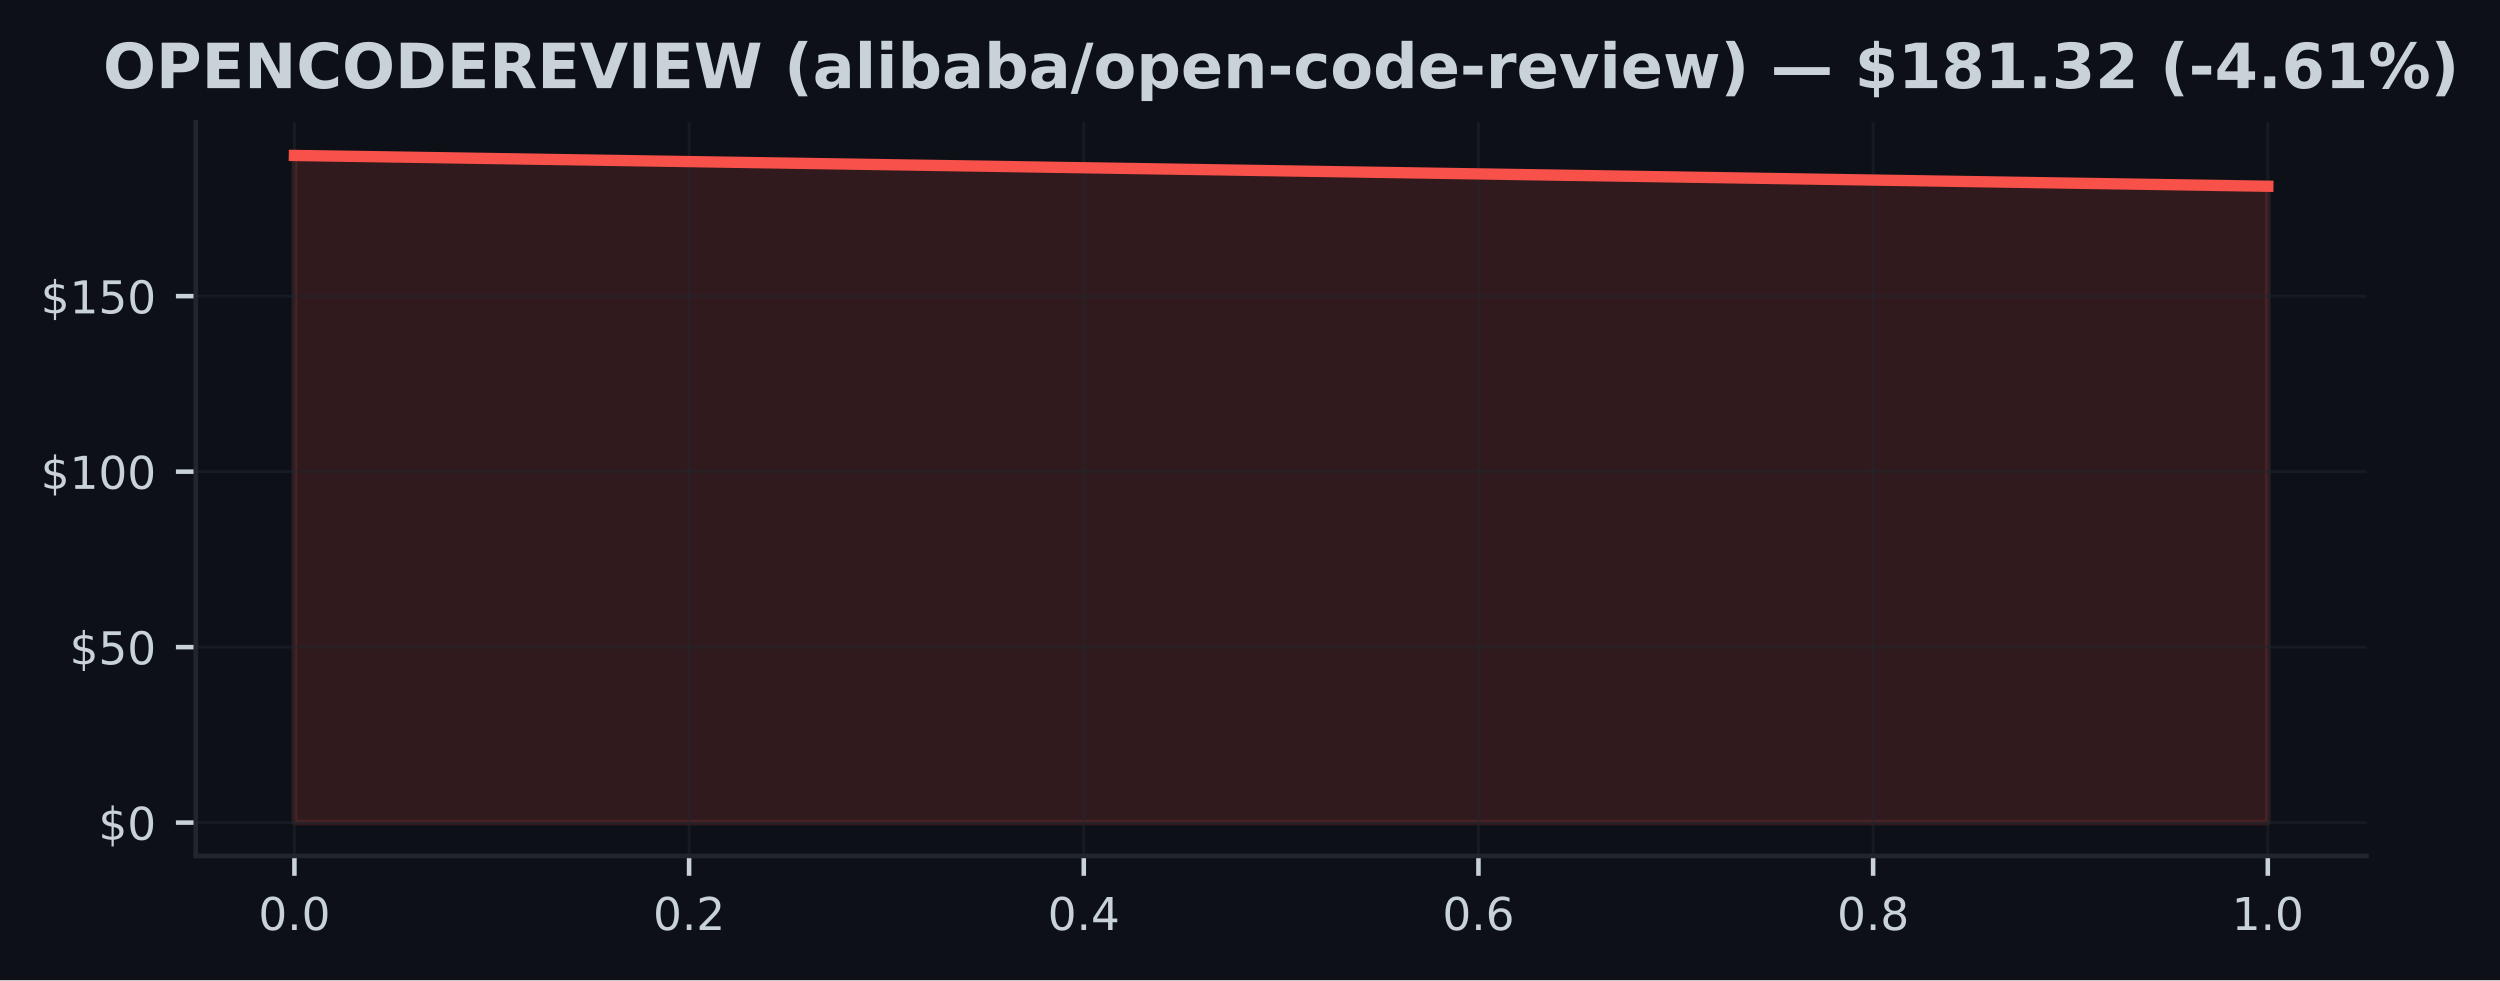
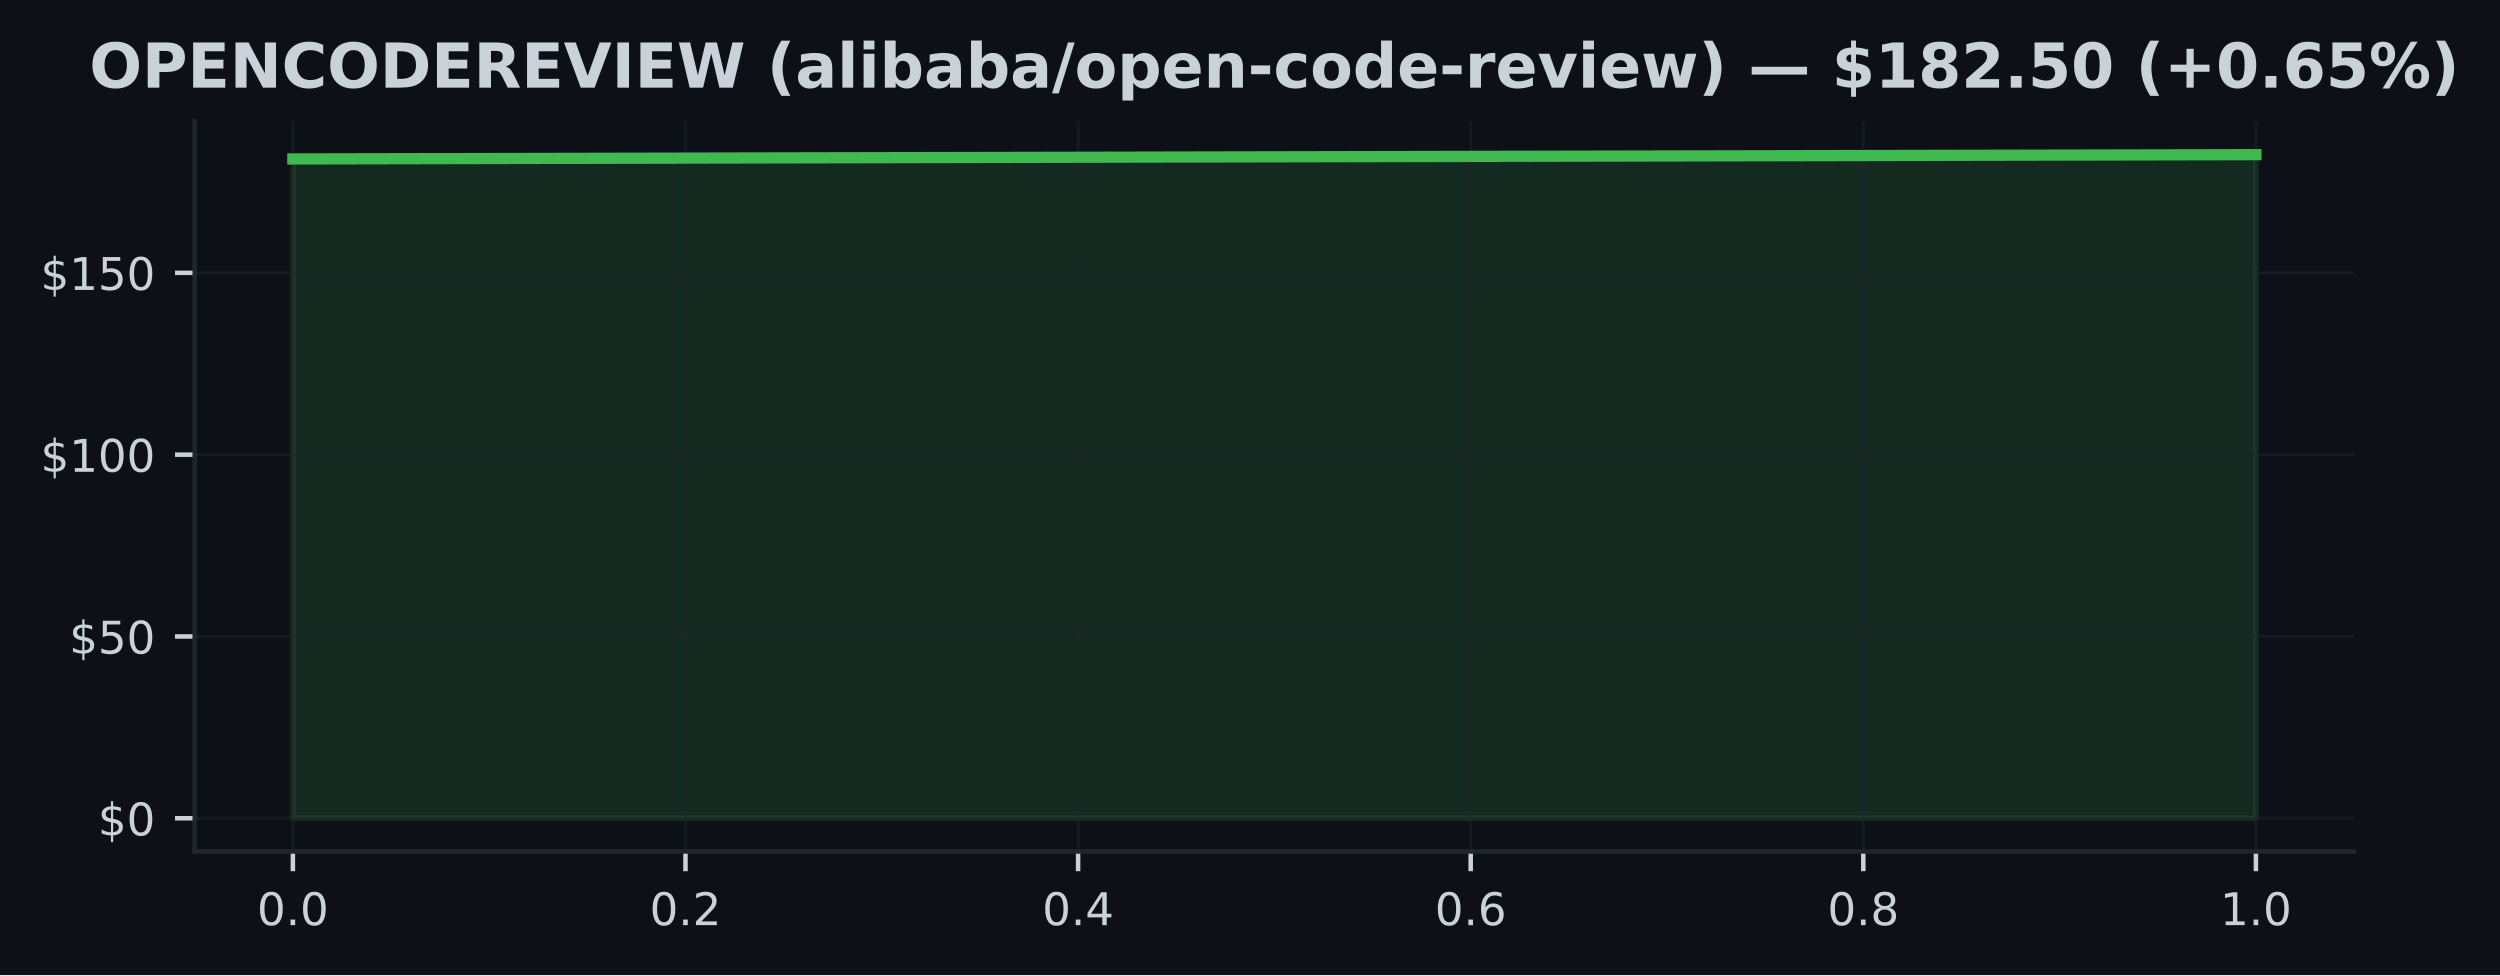
- <svg xmlns="http://www.w3.org/2000/svg" xmlns:xlink="http://www.w3.org/1999/xlink" width="441.375pt" height="173.061pt" viewBox="0 0 441.375 173.061" version="1.1">
+ <svg xmlns="http://www.w3.org/2000/svg" xmlns:xlink="http://www.w3.org/1999/xlink" width="443.701pt" height="173.061pt" viewBox="0 0 443.701 173.061" version="1.1">
  <defs>
    <style type="text/css">*{stroke-linejoin: round; stroke-linecap: butt}</style>
  </defs>
  <g id="figure_1">
    <g id="patch_1">
-       <path d="M 0 173.061  L 441.375 173.061  L 441.375 0  L 0 0  z " style="fill: #0d1117" />
+       <path d="M 0 173.061  L 443.701 173.061  L 443.701 0  L 0 0  z " style="fill: #0d1117" />
    </g>
    <g id="axes_1">
      <g id="patch_2">
        <path d="M 34.56 151.118  L 417.8 151.118  L 417.8 21.558  L 34.56 21.558  z " style="fill: #0d1117" />
      </g>
      <g id="FillBetweenPolyCollection_1">
        <defs>
-           <path id="mea9cdf54b9" d="M 51.98 -27.832  L 51.98 -145.613  L 400.38 -140.179  L 400.38 -27.832  L 400.38 -27.832  L 51.98 -27.832  z " style="stroke: #f85149; stroke-opacity: 0.15" />
+           <path id="mc2e41669f6" d="M 51.98 -27.832  L 51.98 -144.852  L 400.38 -145.613  L 400.38 -27.832  L 400.38 -27.832  L 51.98 -27.832  z " style="stroke: #3fb950; stroke-opacity: 0.15" />
        </defs>
-         <g clip-path="url(#p95a03d4a0b)">
-           <use xlink:href="#mea9cdf54b9" x="0" y="173.061" style="fill: #f85149; fill-opacity: 0.15; stroke: #f85149; stroke-opacity: 0.15" />
+         <g clip-path="url(#p7399f4811c)">
+           <use xlink:href="#mc2e41669f6" x="0" y="173.061" style="fill: #3fb950; fill-opacity: 0.15; stroke: #3fb950; stroke-opacity: 0.15" />
        </g>
      </g>
      <g id="matplotlib.axis_1">
        <g id="xtick_1">
          <g id="line2d_1">
-             <path d="M 51.98 151.118  L 51.98 21.558  " clip-path="url(#p95a03d4a0b)" style="fill: none; stroke: #21262d; stroke-opacity: 0.5; stroke-width: 0.5; stroke-linecap: square" />
+             <path d="M 51.98 151.118  L 51.98 21.558  " clip-path="url(#p7399f4811c)" style="fill: none; stroke: #21262d; stroke-opacity: 0.5; stroke-width: 0.5; stroke-linecap: square" />
          </g>
          <g id="line2d_2">
            <defs>
-               <path id="m1a7934f9a9" d="M 0 0  L 0 3.5  " style="stroke: #c9d1d9; stroke-width: 0.8" />
+               <path id="md7d49bfbd2" d="M 0 0  L 0 3.5  " style="stroke: #c9d1d9; stroke-width: 0.8" />
            </defs>
            <g>
-               <use xlink:href="#m1a7934f9a9" x="51.98" y="151.118" style="fill: #c9d1d9; stroke: #c9d1d9; stroke-width: 0.8" />
+               <use xlink:href="#md7d49bfbd2" x="51.98" y="151.118" style="fill: #c9d1d9; stroke: #c9d1d9; stroke-width: 0.8" />
            </g>
          </g>
          <g id="text_1">
            <g style="fill: #c9d1d9" transform="translate(45.61875 164.197) scale(0.08 -0.08)">
              <defs>
                <path id="DejaVuSans-30" d="M 2034 4250  Q 1547 4250 1301 3770  Q 1056 3291 1056 2328  Q 1056 1369 1301 889  Q 1547 409 2034 409  Q 2525 409 2770 889  Q 3016 1369 3016 2328  Q 3016 3291 2770 3770  Q 2525 4250 2034 4250  z M 2034 4750  Q 2819 4750 3233 4129  Q 3647 3509 3647 2328  Q 3647 1150 3233 529  Q 2819 -91 2034 -91  Q 1250 -91 836 529  Q 422 1150 422 2328  Q 422 3509 836 4129  Q 1250 4750 2034 4750  z " transform="scale(0.015625)" />
                <path id="DejaVuSans-2e" d="M 684 794  L 1344 794  L 1344 0  L 684 0  L 684 794  z " transform="scale(0.015625)" />
              </defs>
              <use xlink:href="#DejaVuSans-30" />
              <use xlink:href="#DejaVuSans-2e" transform="translate(63.62305 0)" />
              <use xlink:href="#DejaVuSans-30" transform="translate(95.41016 0)" />
            </g>
          </g>
        </g>
        <g id="xtick_2">
          <g id="line2d_3">
-             <path d="M 121.66 151.118  L 121.66 21.558  " clip-path="url(#p95a03d4a0b)" style="fill: none; stroke: #21262d; stroke-opacity: 0.5; stroke-width: 0.5; stroke-linecap: square" />
+             <path d="M 121.66 151.118  L 121.66 21.558  " clip-path="url(#p7399f4811c)" style="fill: none; stroke: #21262d; stroke-opacity: 0.5; stroke-width: 0.5; stroke-linecap: square" />
          </g>
          <g id="line2d_4">
            <g>
-               <use xlink:href="#m1a7934f9a9" x="121.66" y="151.118" style="fill: #c9d1d9; stroke: #c9d1d9; stroke-width: 0.8" />
+               <use xlink:href="#md7d49bfbd2" x="121.66" y="151.118" style="fill: #c9d1d9; stroke: #c9d1d9; stroke-width: 0.8" />
            </g>
          </g>
          <g id="text_2">
            <g style="fill: #c9d1d9" transform="translate(115.2987 164.197) scale(0.08 -0.08)">
              <defs>
                <path id="DejaVuSans-32" d="M 1228 531  L 3431 531  L 3431 0  L 469 0  L 469 531  Q 828 903 1448 1529  Q 2069 2156 2228 2338  Q 2531 2678 2651 2914  Q 2772 3150 2772 3378  Q 2772 3750 2511 3984  Q 2250 4219 1831 4219  Q 1534 4219 1204 4116  Q 875 4013 500 3803  L 500 4441  Q 881 4594 1212 4672  Q 1544 4750 1819 4750  Q 2544 4750 2975 4387  Q 3406 4025 3406 3419  Q 3406 3131 3298 2873  Q 3191 2616 2906 2266  Q 2828 2175 2409 1742  Q 1991 1309 1228 531  z " transform="scale(0.015625)" />
              </defs>
              <use xlink:href="#DejaVuSans-30" />
              <use xlink:href="#DejaVuSans-2e" transform="translate(63.62305 0)" />
              <use xlink:href="#DejaVuSans-32" transform="translate(95.41016 0)" />
            </g>
          </g>
        </g>
        <g id="xtick_3">
          <g id="line2d_5">
-             <path d="M 191.34 151.118  L 191.34 21.558  " clip-path="url(#p95a03d4a0b)" style="fill: none; stroke: #21262d; stroke-opacity: 0.5; stroke-width: 0.5; stroke-linecap: square" />
+             <path d="M 191.34 151.118  L 191.34 21.558  " clip-path="url(#p7399f4811c)" style="fill: none; stroke: #21262d; stroke-opacity: 0.5; stroke-width: 0.5; stroke-linecap: square" />
          </g>
          <g id="line2d_6">
            <g>
-               <use xlink:href="#m1a7934f9a9" x="191.34" y="151.118" style="fill: #c9d1d9; stroke: #c9d1d9; stroke-width: 0.8" />
+               <use xlink:href="#md7d49bfbd2" x="191.34" y="151.118" style="fill: #c9d1d9; stroke: #c9d1d9; stroke-width: 0.8" />
            </g>
          </g>
          <g id="text_3">
            <g style="fill: #c9d1d9" transform="translate(184.9787 164.197) scale(0.08 -0.08)">
              <defs>
                <path id="DejaVuSans-34" d="M 2419 4116  L 825 1625  L 2419 1625  L 2419 4116  z M 2253 4666  L 3047 4666  L 3047 1625  L 3713 1625  L 3713 1100  L 3047 1100  L 3047 0  L 2419 0  L 2419 1100  L 313 1100  L 313 1709  L 2253 4666  z " transform="scale(0.015625)" />
              </defs>
              <use xlink:href="#DejaVuSans-30" />
              <use xlink:href="#DejaVuSans-2e" transform="translate(63.62305 0)" />
              <use xlink:href="#DejaVuSans-34" transform="translate(95.41016 0)" />
            </g>
          </g>
        </g>
        <g id="xtick_4">
          <g id="line2d_7">
-             <path d="M 261.02 151.118  L 261.02 21.558  " clip-path="url(#p95a03d4a0b)" style="fill: none; stroke: #21262d; stroke-opacity: 0.5; stroke-width: 0.5; stroke-linecap: square" />
+             <path d="M 261.02 151.118  L 261.02 21.558  " clip-path="url(#p7399f4811c)" style="fill: none; stroke: #21262d; stroke-opacity: 0.5; stroke-width: 0.5; stroke-linecap: square" />
          </g>
          <g id="line2d_8">
            <g>
-               <use xlink:href="#m1a7934f9a9" x="261.02" y="151.118" style="fill: #c9d1d9; stroke: #c9d1d9; stroke-width: 0.8" />
+               <use xlink:href="#md7d49bfbd2" x="261.02" y="151.118" style="fill: #c9d1d9; stroke: #c9d1d9; stroke-width: 0.8" />
            </g>
          </g>
          <g id="text_4">
            <g style="fill: #c9d1d9" transform="translate(254.6587 164.197) scale(0.08 -0.08)">
              <defs>
                <path id="DejaVuSans-36" d="M 2113 2584  Q 1688 2584 1439 2293  Q 1191 2003 1191 1497  Q 1191 994 1439 701  Q 1688 409 2113 409  Q 2538 409 2786 701  Q 3034 994 3034 1497  Q 3034 2003 2786 2293  Q 2538 2584 2113 2584  z M 3366 4563  L 3366 3988  Q 3128 4100 2886 4159  Q 2644 4219 2406 4219  Q 1781 4219 1451 3797  Q 1122 3375 1075 2522  Q 1259 2794 1537 2939  Q 1816 3084 2150 3084  Q 2853 3084 3261 2657  Q 3669 2231 3669 1497  Q 3669 778 3244 343  Q 2819 -91 2113 -91  Q 1303 -91 875 529  Q 447 1150 447 2328  Q 447 3434 972 4092  Q 1497 4750 2381 4750  Q 2619 4750 2861 4703  Q 3103 4656 3366 4563  z " transform="scale(0.015625)" />
              </defs>
              <use xlink:href="#DejaVuSans-30" />
              <use xlink:href="#DejaVuSans-2e" transform="translate(63.62305 0)" />
              <use xlink:href="#DejaVuSans-36" transform="translate(95.41016 0)" />
            </g>
          </g>
        </g>
        <g id="xtick_5">
          <g id="line2d_9">
-             <path d="M 330.7 151.118  L 330.7 21.558  " clip-path="url(#p95a03d4a0b)" style="fill: none; stroke: #21262d; stroke-opacity: 0.5; stroke-width: 0.5; stroke-linecap: square" />
+             <path d="M 330.7 151.118  L 330.7 21.558  " clip-path="url(#p7399f4811c)" style="fill: none; stroke: #21262d; stroke-opacity: 0.5; stroke-width: 0.5; stroke-linecap: square" />
          </g>
          <g id="line2d_10">
            <g>
-               <use xlink:href="#m1a7934f9a9" x="330.7" y="151.118" style="fill: #c9d1d9; stroke: #c9d1d9; stroke-width: 0.8" />
+               <use xlink:href="#md7d49bfbd2" x="330.7" y="151.118" style="fill: #c9d1d9; stroke: #c9d1d9; stroke-width: 0.8" />
            </g>
          </g>
          <g id="text_5">
            <g style="fill: #c9d1d9" transform="translate(324.3388 164.197) scale(0.08 -0.08)">
              <defs>
                <path id="DejaVuSans-38" d="M 2034 2216  Q 1584 2216 1326 1975  Q 1069 1734 1069 1313  Q 1069 891 1326 650  Q 1584 409 2034 409  Q 2484 409 2743 651  Q 3003 894 3003 1313  Q 3003 1734 2745 1975  Q 2488 2216 2034 2216  z M 1403 2484  Q 997 2584 770 2862  Q 544 3141 544 3541  Q 544 4100 942 4425  Q 1341 4750 2034 4750  Q 2731 4750 3128 4425  Q 3525 4100 3525 3541  Q 3525 3141 3298 2862  Q 3072 2584 2669 2484  Q 3125 2378 3379 2068  Q 3634 1759 3634 1313  Q 3634 634 3220 271  Q 2806 -91 2034 -91  Q 1263 -91 848 271  Q 434 634 434 1313  Q 434 1759 690 2068  Q 947 2378 1403 2484  z M 1172 3481  Q 1172 3119 1398 2916  Q 1625 2713 2034 2713  Q 2441 2713 2670 2916  Q 2900 3119 2900 3481  Q 2900 3844 2670 4047  Q 2441 4250 2034 4250  Q 1625 4250 1398 4047  Q 1172 3844 1172 3481  z " transform="scale(0.015625)" />
              </defs>
              <use xlink:href="#DejaVuSans-30" />
              <use xlink:href="#DejaVuSans-2e" transform="translate(63.62305 0)" />
              <use xlink:href="#DejaVuSans-38" transform="translate(95.41016 0)" />
            </g>
          </g>
        </g>
        <g id="xtick_6">
          <g id="line2d_11">
-             <path d="M 400.38 151.118  L 400.38 21.558  " clip-path="url(#p95a03d4a0b)" style="fill: none; stroke: #21262d; stroke-opacity: 0.5; stroke-width: 0.5; stroke-linecap: square" />
+             <path d="M 400.38 151.118  L 400.38 21.558  " clip-path="url(#p7399f4811c)" style="fill: none; stroke: #21262d; stroke-opacity: 0.5; stroke-width: 0.5; stroke-linecap: square" />
          </g>
          <g id="line2d_12">
            <g>
-               <use xlink:href="#m1a7934f9a9" x="400.38" y="151.118" style="fill: #c9d1d9; stroke: #c9d1d9; stroke-width: 0.8" />
+               <use xlink:href="#md7d49bfbd2" x="400.38" y="151.118" style="fill: #c9d1d9; stroke: #c9d1d9; stroke-width: 0.8" />
            </g>
          </g>
          <g id="text_6">
            <g style="fill: #c9d1d9" transform="translate(394.0188 164.197) scale(0.08 -0.08)">
              <defs>
                <path id="DejaVuSans-31" d="M 794 531  L 1825 531  L 1825 4091  L 703 3866  L 703 4441  L 1819 4666  L 2450 4666  L 2450 531  L 3481 531  L 3481 0  L 794 0  L 794 531  z " transform="scale(0.015625)" />
              </defs>
              <use xlink:href="#DejaVuSans-31" />
              <use xlink:href="#DejaVuSans-2e" transform="translate(63.62305 0)" />
              <use xlink:href="#DejaVuSans-30" transform="translate(95.41016 0)" />
            </g>
          </g>
        </g>
      </g>
      <g id="matplotlib.axis_2">
        <g id="ytick_1">
          <g id="line2d_13">
-             <path d="M 34.56 145.229  L 417.8 145.229  " clip-path="url(#p95a03d4a0b)" style="fill: none; stroke: #21262d; stroke-opacity: 0.5; stroke-width: 0.5; stroke-linecap: square" />
+             <path d="M 34.56 145.229  L 417.8 145.229  " clip-path="url(#p7399f4811c)" style="fill: none; stroke: #21262d; stroke-opacity: 0.5; stroke-width: 0.5; stroke-linecap: square" />
          </g>
          <g id="line2d_14">
            <defs>
-               <path id="maa0a487900" d="M 0 0  L -3.5 0  " style="stroke: #c9d1d9; stroke-width: 0.8" />
+               <path id="meab46ba206" d="M 0 0  L -3.5 0  " style="stroke: #c9d1d9; stroke-width: 0.8" />
            </defs>
            <g>
-               <use xlink:href="#maa0a487900" x="34.56" y="145.229" style="fill: #c9d1d9; stroke: #c9d1d9; stroke-width: 0.8" />
+               <use xlink:href="#meab46ba206" x="34.56" y="145.229" style="fill: #c9d1d9; stroke: #c9d1d9; stroke-width: 0.8" />
            </g>
          </g>
          <g id="text_7">
            <g style="fill: #c9d1d9" transform="translate(17.38 148.2686) scale(0.08 -0.08)">
              <defs>
                <path id="DejaVuSans-24" d="M 2163 -941  L 1850 -941  L 1847 0  Q 1519 6 1191 76  Q 863 147 531 288  L 531 850  Q 850 650 1176 548  Q 1503 447 1850 444  L 1850 1869  Q 1159 1981 845 2250  Q 531 2519 531 2988  Q 531 3497 872 3790  Q 1213 4084 1850 4128  L 1850 4863  L 2163 4863  L 2163 4138  Q 2453 4125 2725 4076  Q 2997 4028 3256 3944  L 3256 3397  Q 2997 3528 2723 3600  Q 2450 3672 2163 3684  L 2163 2350  Q 2872 2241 3206 1959  Q 3541 1678 3541 1191  Q 3541 663 3186 358  Q 2831 53 2163 6  L 2163 -941  z M 1850 2406  L 1850 3688  Q 1488 3647 1297 3481  Q 1106 3316 1106 3041  Q 1106 2772 1282 2622  Q 1459 2472 1850 2406  z M 2163 1806  L 2163 453  Q 2559 506 2761 678  Q 2963 850 2963 1131  Q 2963 1406 2770 1568  Q 2578 1731 2163 1806  z " transform="scale(0.015625)" />
              </defs>
              <use xlink:href="#DejaVuSans-24" />
              <use xlink:href="#DejaVuSans-30" transform="translate(63.62305 0)" />
            </g>
          </g>
        </g>
        <g id="ytick_2">
          <g id="line2d_15">
-             <path d="M 34.56 114.249  L 417.8 114.249  " clip-path="url(#p95a03d4a0b)" style="fill: none; stroke: #21262d; stroke-opacity: 0.5; stroke-width: 0.5; stroke-linecap: square" />
+             <path d="M 34.56 112.96  L 417.8 112.96  " clip-path="url(#p7399f4811c)" style="fill: none; stroke: #21262d; stroke-opacity: 0.5; stroke-width: 0.5; stroke-linecap: square" />
          </g>
          <g id="line2d_16">
            <g>
-               <use xlink:href="#maa0a487900" x="34.56" y="114.249" style="fill: #c9d1d9; stroke: #c9d1d9; stroke-width: 0.8" />
+               <use xlink:href="#meab46ba206" x="34.56" y="112.96" style="fill: #c9d1d9; stroke: #c9d1d9; stroke-width: 0.8" />
            </g>
          </g>
          <g id="text_8">
-             <g style="fill: #c9d1d9" transform="translate(12.29 117.288) scale(0.08 -0.08)">
+             <g style="fill: #c9d1d9" transform="translate(12.29 115.9996) scale(0.08 -0.08)">
              <defs>
                <path id="DejaVuSans-35" d="M 691 4666  L 3169 4666  L 3169 4134  L 1269 4134  L 1269 2991  Q 1406 3038 1543 3061  Q 1681 3084 1819 3084  Q 2600 3084 3056 2656  Q 3513 2228 3513 1497  Q 3513 744 3044 326  Q 2575 -91 1722 -91  Q 1428 -91 1123 -41  Q 819 9 494 109  L 494 744  Q 775 591 1075 516  Q 1375 441 1709 441  Q 2250 441 2565 725  Q 2881 1009 2881 1497  Q 2881 1984 2565 2268  Q 2250 2553 1709 2553  Q 1456 2553 1204 2497  Q 953 2441 691 2322  L 691 4666  z " transform="scale(0.015625)" />
              </defs>
              <use xlink:href="#DejaVuSans-24" />
              <use xlink:href="#DejaVuSans-35" transform="translate(63.62305 0)" />
              <use xlink:href="#DejaVuSans-30" transform="translate(127.2461 0)" />
            </g>
          </g>
        </g>
        <g id="ytick_3">
          <g id="line2d_17">
-             <path d="M 34.56 83.268  L 417.8 83.268  " clip-path="url(#p95a03d4a0b)" style="fill: none; stroke: #21262d; stroke-opacity: 0.5; stroke-width: 0.5; stroke-linecap: square" />
+             <path d="M 34.56 80.691  L 417.8 80.691  " clip-path="url(#p7399f4811c)" style="fill: none; stroke: #21262d; stroke-opacity: 0.5; stroke-width: 0.5; stroke-linecap: square" />
          </g>
          <g id="line2d_18">
            <g>
-               <use xlink:href="#maa0a487900" x="34.56" y="83.268" style="fill: #c9d1d9; stroke: #c9d1d9; stroke-width: 0.8" />
+               <use xlink:href="#meab46ba206" x="34.56" y="80.691" style="fill: #c9d1d9; stroke: #c9d1d9; stroke-width: 0.8" />
            </g>
          </g>
          <g id="text_9">
-             <g style="fill: #c9d1d9" transform="translate(7.2 86.30748) scale(0.08 -0.08)">
+             <g style="fill: #c9d1d9" transform="translate(7.2 83.73058) scale(0.08 -0.08)">
              <use xlink:href="#DejaVuSans-24" />
              <use xlink:href="#DejaVuSans-31" transform="translate(63.62305 0)" />
              <use xlink:href="#DejaVuSans-30" transform="translate(127.2461 0)" />
              <use xlink:href="#DejaVuSans-30" transform="translate(190.8691 0)" />
            </g>
          </g>
        </g>
        <g id="ytick_4">
          <g id="line2d_19">
-             <path d="M 34.56 52.288  L 417.8 52.288  " clip-path="url(#p95a03d4a0b)" style="fill: none; stroke: #21262d; stroke-opacity: 0.5; stroke-width: 0.5; stroke-linecap: square" />
+             <path d="M 34.56 48.422  L 417.8 48.422  " clip-path="url(#p7399f4811c)" style="fill: none; stroke: #21262d; stroke-opacity: 0.5; stroke-width: 0.5; stroke-linecap: square" />
          </g>
          <g id="line2d_20">
            <g>
-               <use xlink:href="#maa0a487900" x="34.56" y="52.288" style="fill: #c9d1d9; stroke: #c9d1d9; stroke-width: 0.8" />
+               <use xlink:href="#meab46ba206" x="34.56" y="48.422" style="fill: #c9d1d9; stroke: #c9d1d9; stroke-width: 0.8" />
            </g>
          </g>
          <g id="text_10">
-             <g style="fill: #c9d1d9" transform="translate(7.2 55.32694) scale(0.08 -0.08)">
+             <g style="fill: #c9d1d9" transform="translate(7.2 51.46159) scale(0.08 -0.08)">
              <use xlink:href="#DejaVuSans-24" />
              <use xlink:href="#DejaVuSans-31" transform="translate(63.62305 0)" />
              <use xlink:href="#DejaVuSans-35" transform="translate(127.2461 0)" />
              <use xlink:href="#DejaVuSans-30" transform="translate(190.8691 0)" />
            </g>
          </g>
        </g>
      </g>
      <g id="line2d_21">
-         <path d="M 51.98 27.447  L 400.38 32.881  " clip-path="url(#p95a03d4a0b)" style="fill: none; stroke: #f85149; stroke-width: 2; stroke-linecap: square" />
+         <path d="M 51.98 28.209  L 400.38 27.447  " clip-path="url(#p7399f4811c)" style="fill: none; stroke: #3fb950; stroke-width: 2; stroke-linecap: square" />
      </g>
      <g id="patch_3">
        <path d="M 34.56 151.118  L 34.56 21.558  " style="fill: none; stroke: #21262d; stroke-width: 0.8; stroke-linejoin: miter; stroke-linecap: square" />
      </g>
      <g id="patch_4">
        <path d="M 34.56 151.118  L 417.8 151.118  " style="fill: none; stroke: #21262d; stroke-width: 0.8; stroke-linejoin: miter; stroke-linecap: square" />
      </g>
      <g id="text_11">
-         <g style="fill: #c9d1d9" transform="translate(18.18547 15.55828) scale(0.11 -0.11)">
+         <g style="fill: #c9d1d9" transform="translate(15.85914 15.55828) scale(0.11 -0.11)">
          <defs>
            <path id="DejaVuSans-Bold-4f" d="M 2719 3878  Q 2169 3878 1866 3472  Q 1563 3066 1563 2328  Q 1563 1594 1866 1187  Q 2169 781 2719 781  Q 3272 781 3575 1187  Q 3878 1594 3878 2328  Q 3878 3066 3575 3472  Q 3272 3878 2719 3878  z M 2719 4750  Q 3844 4750 4481 4106  Q 5119 3463 5119 2328  Q 5119 1197 4481 553  Q 3844 -91 2719 -91  Q 1597 -91 958 553  Q 319 1197 319 2328  Q 319 3463 958 4106  Q 1597 4750 2719 4750  z " transform="scale(0.015625)" />
            <path id="DejaVuSans-Bold-50" d="M 588 4666  L 2584 4666  Q 3475 4666 3951 4270  Q 4428 3875 4428 3144  Q 4428 2409 3951 2014  Q 3475 1619 2584 1619  L 1791 1619  L 1791 0  L 588 0  L 588 4666  z M 1791 3794  L 1791 2491  L 2456 2491  Q 2806 2491 2997 2661  Q 3188 2831 3188 3144  Q 3188 3456 2997 3625  Q 2806 3794 2456 3794  L 1791 3794  z " transform="scale(0.015625)" />
            <path id="DejaVuSans-Bold-45" d="M 588 4666  L 3834 4666  L 3834 3756  L 1791 3756  L 1791 2888  L 3713 2888  L 3713 1978  L 1791 1978  L 1791 909  L 3903 909  L 3903 0  L 588 0  L 588 4666  z " transform="scale(0.015625)" />
            <path id="DejaVuSans-Bold-4e" d="M 588 4666  L 1931 4666  L 3628 1466  L 3628 4666  L 4769 4666  L 4769 0  L 3425 0  L 1728 3200  L 1728 0  L 588 0  L 588 4666  z " transform="scale(0.015625)" />
            <path id="DejaVuSans-Bold-43" d="M 4288 256  Q 3956 84 3597 -3  Q 3238 -91 2847 -91  Q 1681 -91 1000 561  Q 319 1213 319 2328  Q 319 3447 1000 4098  Q 1681 4750 2847 4750  Q 3238 4750 3597 4662  Q 3956 4575 4288 4403  L 4288 3438  Q 3953 3666 3628 3772  Q 3303 3878 2944 3878  Q 2300 3878 1931 3465  Q 1563 3053 1563 2328  Q 1563 1606 1931 1193  Q 2300 781 2944 781  Q 3303 781 3628 887  Q 3953 994 4288 1222  L 4288 256  z " transform="scale(0.015625)" />
            <path id="DejaVuSans-Bold-44" d="M 1791 3756  L 1791 909  L 2222 909  Q 2959 909 3348 1275  Q 3738 1641 3738 2338  Q 3738 3031 3350 3393  Q 2963 3756 2222 3756  L 1791 3756  z M 588 4666  L 1856 4666  Q 2919 4666 3439 4514  Q 3959 4363 4331 4000  Q 4659 3684 4818 3271  Q 4978 2859 4978 2338  Q 4978 1809 4818 1395  Q 4659 981 4331 666  Q 3956 303 3431 151  Q 2906 0 1856 0  L 588 0  L 588 4666  z " transform="scale(0.015625)" />
            <path id="DejaVuSans-Bold-52" d="M 2297 2597  Q 2675 2597 2839 2737  Q 3003 2878 3003 3200  Q 3003 3519 2839 3656  Q 2675 3794 2297 3794  L 1791 3794  L 1791 2597  L 2297 2597  z M 1791 1766  L 1791 0  L 588 0  L 588 4666  L 2425 4666  Q 3347 4666 3776 4356  Q 4206 4047 4206 3378  Q 4206 2916 3982 2619  Q 3759 2322 3309 2181  Q 3556 2125 3751 1926  Q 3947 1728 4147 1325  L 4800 0  L 3519 0  L 2950 1159  Q 2778 1509 2601 1637  Q 2425 1766 2131 1766  L 1791 1766  z " transform="scale(0.015625)" />
            <path id="DejaVuSans-Bold-56" d="M 31 4666  L 1241 4666  L 2478 1222  L 3713 4666  L 4922 4666  L 3194 0  L 1759 0  L 31 4666  z " transform="scale(0.015625)" />
            <path id="DejaVuSans-Bold-49" d="M 588 4666  L 1791 4666  L 1791 0  L 588 0  L 588 4666  z " transform="scale(0.015625)" />
            <path id="DejaVuSans-Bold-57" d="M 191 4666  L 1344 4666  L 2150 1275  L 2950 4666  L 4109 4666  L 4909 1275  L 5716 4666  L 6859 4666  L 5759 0  L 4372 0  L 3525 3547  L 2688 0  L 1300 0  L 191 4666  z " transform="scale(0.015625)" />
            <path id="DejaVuSans-Bold-20" transform="scale(0.015625)" />
            <path id="DejaVuSans-Bold-28" d="M 2413 -844  L 1484 -844  Q 1006 -72 778 623  Q 550 1319 550 2003  Q 550 2688 779 3389  Q 1009 4091 1484 4856  L 2413 4856  Q 2013 4116 1813 3408  Q 1613 2700 1613 2009  Q 1613 1319 1811 609  Q 2009 -100 2413 -844  z " transform="scale(0.015625)" />
            <path id="DejaVuSans-Bold-61" d="M 2106 1575  Q 1756 1575 1579 1456  Q 1403 1338 1403 1106  Q 1403 894 1545 773  Q 1688 653 1941 653  Q 2256 653 2472 879  Q 2688 1106 2688 1447  L 2688 1575  L 2106 1575  z M 3816 1997  L 3816 0  L 2688 0  L 2688 519  Q 2463 200 2181 54  Q 1900 -91 1497 -91  Q 953 -91 614 226  Q 275 544 275 1050  Q 275 1666 698 1953  Q 1122 2241 2028 2241  L 2688 2241  L 2688 2328  Q 2688 2594 2478 2717  Q 2269 2841 1825 2841  Q 1466 2841 1156 2769  Q 847 2697 581 2553  L 581 3406  Q 941 3494 1303 3539  Q 1666 3584 2028 3584  Q 2975 3584 3395 3211  Q 3816 2838 3816 1997  z " transform="scale(0.015625)" />
            <path id="DejaVuSans-Bold-6c" d="M 538 4863  L 1656 4863  L 1656 0  L 538 0  L 538 4863  z " transform="scale(0.015625)" />
            <path id="DejaVuSans-Bold-69" d="M 538 3500  L 1656 3500  L 1656 0  L 538 0  L 538 3500  z M 538 4863  L 1656 4863  L 1656 3950  L 538 3950  L 538 4863  z " transform="scale(0.015625)" />
            <path id="DejaVuSans-Bold-62" d="M 2400 722  Q 2759 722 2948 984  Q 3138 1247 3138 1747  Q 3138 2247 2948 2509  Q 2759 2772 2400 2772  Q 2041 2772 1848 2508  Q 1656 2244 1656 1747  Q 1656 1250 1848 986  Q 2041 722 2400 722  z M 1656 2988  Q 1888 3294 2169 3439  Q 2450 3584 2816 3584  Q 3463 3584 3878 3070  Q 4294 2556 4294 1747  Q 4294 938 3878 423  Q 3463 -91 2816 -91  Q 2450 -91 2169 54  Q 1888 200 1656 506  L 1656 0  L 538 0  L 538 4863  L 1656 4863  L 1656 2988  z " transform="scale(0.015625)" />
            <path id="DejaVuSans-Bold-2f" d="M 1644 4666  L 2338 4666  L 691 -594  L 0 -594  L 1644 4666  z " transform="scale(0.015625)" />
            <path id="DejaVuSans-Bold-6f" d="M 2203 2784  Q 1831 2784 1636 2517  Q 1441 2250 1441 1747  Q 1441 1244 1636 976  Q 1831 709 2203 709  Q 2569 709 2762 976  Q 2956 1244 2956 1747  Q 2956 2250 2762 2517  Q 2569 2784 2203 2784  z M 2203 3584  Q 3106 3584 3614 3096  Q 4122 2609 4122 1747  Q 4122 884 3614 396  Q 3106 -91 2203 -91  Q 1297 -91 786 396  Q 275 884 275 1747  Q 275 2609 786 3096  Q 1297 3584 2203 3584  z " transform="scale(0.015625)" />
            <path id="DejaVuSans-Bold-70" d="M 1656 506  L 1656 -1331  L 538 -1331  L 538 3500  L 1656 3500  L 1656 2988  Q 1888 3294 2169 3439  Q 2450 3584 2816 3584  Q 3463 3584 3878 3070  Q 4294 2556 4294 1747  Q 4294 938 3878 423  Q 3463 -91 2816 -91  Q 2450 -91 2169 54  Q 1888 200 1656 506  z M 2400 2772  Q 2041 2772 1848 2508  Q 1656 2244 1656 1747  Q 1656 1250 1848 986  Q 2041 722 2400 722  Q 2759 722 2948 984  Q 3138 1247 3138 1747  Q 3138 2247 2948 2509  Q 2759 2772 2400 2772  z " transform="scale(0.015625)" />
            <path id="DejaVuSans-Bold-65" d="M 4031 1759  L 4031 1441  L 1416 1441  Q 1456 1047 1700 850  Q 1944 653 2381 653  Q 2734 653 3104 758  Q 3475 863 3866 1075  L 3866 213  Q 3469 63 3072 -14  Q 2675 -91 2278 -91  Q 1328 -91 801 392  Q 275 875 275 1747  Q 275 2603 792 3093  Q 1309 3584 2216 3584  Q 3041 3584 3536 3087  Q 4031 2591 4031 1759  z M 2881 2131  Q 2881 2450 2695 2645  Q 2509 2841 2209 2841  Q 1884 2841 1681 2658  Q 1478 2475 1428 2131  L 2881 2131  z " transform="scale(0.015625)" />
            <path id="DejaVuSans-Bold-6e" d="M 4056 2131  L 4056 0  L 2931 0  L 2931 347  L 2931 1631  Q 2931 2084 2911 2256  Q 2891 2428 2841 2509  Q 2775 2619 2662 2680  Q 2550 2741 2406 2741  Q 2056 2741 1856 2470  Q 1656 2200 1656 1722  L 1656 0  L 538 0  L 538 3500  L 1656 3500  L 1656 2988  Q 1909 3294 2193 3439  Q 2478 3584 2822 3584  Q 3428 3584 3742 3212  Q 4056 2841 4056 2131  z " transform="scale(0.015625)" />
            <path id="DejaVuSans-Bold-2d" d="M 347 2297  L 2309 2297  L 2309 1388  L 347 1388  L 347 2297  z " transform="scale(0.015625)" />
            <path id="DejaVuSans-Bold-63" d="M 3366 3391  L 3366 2478  Q 3138 2634 2908 2709  Q 2678 2784 2431 2784  Q 1963 2784 1702 2511  Q 1441 2238 1441 1747  Q 1441 1256 1702 982  Q 1963 709 2431 709  Q 2694 709 2930 787  Q 3166 866 3366 1019  L 3366 103  Q 3103 6 2833 -42  Q 2563 -91 2291 -91  Q 1344 -91 809 395  Q 275 881 275 1747  Q 275 2613 809 3098  Q 1344 3584 2291 3584  Q 2566 3584 2833 3536  Q 3100 3488 3366 3391  z " transform="scale(0.015625)" />
            <path id="DejaVuSans-Bold-64" d="M 2919 2988  L 2919 4863  L 4044 4863  L 4044 0  L 2919 0  L 2919 506  Q 2688 197 2409 53  Q 2131 -91 1766 -91  Q 1119 -91 703 423  Q 288 938 288 1747  Q 288 2556 703 3070  Q 1119 3584 1766 3584  Q 2128 3584 2408 3439  Q 2688 3294 2919 2988  z M 2181 722  Q 2541 722 2730 984  Q 2919 1247 2919 1747  Q 2919 2247 2730 2509  Q 2541 2772 2181 2772  Q 1825 2772 1636 2509  Q 1447 2247 1447 1747  Q 1447 1247 1636 984  Q 1825 722 2181 722  z " transform="scale(0.015625)" />
            <path id="DejaVuSans-Bold-72" d="M 3138 2547  Q 2991 2616 2845 2648  Q 2700 2681 2553 2681  Q 2122 2681 1889 2404  Q 1656 2128 1656 1613  L 1656 0  L 538 0  L 538 3500  L 1656 3500  L 1656 2925  Q 1872 3269 2151 3426  Q 2431 3584 2822 3584  Q 2878 3584 2943 3579  Q 3009 3575 3134 3559  L 3138 2547  z " transform="scale(0.015625)" />
            <path id="DejaVuSans-Bold-76" d="M 97 3500  L 1216 3500  L 2088 1081  L 2956 3500  L 4078 3500  L 2700 0  L 1472 0  L 97 3500  z " transform="scale(0.015625)" />
            <path id="DejaVuSans-Bold-77" d="M 225 3500  L 1313 3500  L 1900 1088  L 2491 3500  L 3425 3500  L 4013 1113  L 4603 3500  L 5691 3500  L 4769 0  L 3547 0  L 2956 2406  L 2369 0  L 1147 0  L 225 3500  z " transform="scale(0.015625)" />
            <path id="DejaVuSans-Bold-29" d="M 513 -844  Q 913 -100 1113 609  Q 1313 1319 1313 2009  Q 1313 2700 1113 3408  Q 913 4116 513 4856  L 1441 4856  Q 1916 4091 2145 3389  Q 2375 2688 2375 2003  Q 2375 1319 2147 623  Q 1919 -72 1441 -844  L 513 -844  z " transform="scale(0.015625)" />
            <path id="DejaVuSans-Bold-2014" d="M 344 2156  L 6056 2156  L 6056 1350  L 344 1350  L 344 2156  z " transform="scale(0.015625)" />
            <path id="DejaVuSans-Bold-24" d="M 2484 -941  L 1978 -941  L 1975 0  Q 1584 16 1218 87  Q 853 159 506 288  L 506 1106  Q 866 922 1233 823  Q 1600 725 1978 713  L 1978 1684  L 1875 1703  Q 1128 1834 814 2115  Q 500 2397 500 2925  Q 500 3484 883 3798  Q 1266 4113 1975 4141  L 1978 4863  L 2484 4863  L 2484 4153  Q 2797 4128 3109 4075  Q 3422 4022 3738 3938  L 3738 3144  Q 3425 3275 3112 3348  Q 2800 3422 2484 3438  L 2484 2541  L 2584 2522  Q 3378 2397 3698 2105  Q 4019 1813 4019 1241  Q 4019 666 3637 358  Q 3256 50 2484 6  L 2484 -941  z M 1978 2613  L 1978 3428  Q 1756 3416 1623 3308  Q 1491 3200 1491 3034  Q 1491 2850 1612 2745  Q 1734 2641 1978 2613  z M 2484 1594  L 2484 725  Q 2756 728 2892 831  Q 3028 934 3028 1141  Q 3028 1353 2903 1458  Q 2778 1563 2484 1594  z " transform="scale(0.015625)" />
            <path id="DejaVuSans-Bold-31" d="M 750 831  L 1813 831  L 1813 3847  L 722 3622  L 722 4441  L 1806 4666  L 2950 4666  L 2950 831  L 4013 831  L 4013 0  L 750 0  L 750 831  z " transform="scale(0.015625)" />
            <path id="DejaVuSans-Bold-38" d="M 2228 2088  Q 1891 2088 1709 1903  Q 1528 1719 1528 1375  Q 1528 1031 1709 848  Q 1891 666 2228 666  Q 2563 666 2741 848  Q 2919 1031 2919 1375  Q 2919 1722 2741 1905  Q 2563 2088 2228 2088  z M 1350 2484  Q 925 2613 709 2878  Q 494 3144 494 3541  Q 494 4131 934 4440  Q 1375 4750 2228 4750  Q 3075 4750 3515 4442  Q 3956 4134 3956 3541  Q 3956 3144 3739 2878  Q 3522 2613 3097 2484  Q 3572 2353 3814 2058  Q 4056 1763 4056 1313  Q 4056 619 3595 264  Q 3134 -91 2228 -91  Q 1319 -91 855 264  Q 391 619 391 1313  Q 391 1763 633 2058  Q 875 2353 1350 2484  z M 1631 3419  Q 1631 3141 1786 2991  Q 1941 2841 2228 2841  Q 2509 2841 2662 2991  Q 2816 3141 2816 3419  Q 2816 3697 2662 3845  Q 2509 3994 2228 3994  Q 1941 3994 1786 3844  Q 1631 3694 1631 3419  z " transform="scale(0.015625)" />
+             <path id="DejaVuSans-Bold-32" d="M 1844 884  L 3897 884  L 3897 0  L 506 0  L 506 884  L 2209 2388  Q 2438 2594 2547 2791  Q 2656 2988 2656 3200  Q 2656 3528 2436 3728  Q 2216 3928 1850 3928  Q 1569 3928 1234 3808  Q 900 3688 519 3450  L 519 4475  Q 925 4609 1322 4679  Q 1719 4750 2100 4750  Q 2938 4750 3402 4381  Q 3866 4013 3866 3353  Q 3866 2972 3669 2642  Q 3472 2313 2841 1759  L 1844 884  z " transform="scale(0.015625)" />
            <path id="DejaVuSans-Bold-2e" d="M 653 1209  L 1778 1209  L 1778 0  L 653 0  L 653 1209  z " transform="scale(0.015625)" />
-             <path id="DejaVuSans-Bold-33" d="M 2981 2516  Q 3453 2394 3698 2092  Q 3944 1791 3944 1325  Q 3944 631 3412 270  Q 2881 -91 1863 -91  Q 1503 -91 1142 -33  Q 781 25 428 141  L 428 1069  Q 766 900 1098 814  Q 1431 728 1753 728  Q 2231 728 2486 893  Q 2741 1059 2741 1369  Q 2741 1688 2480 1852  Q 2219 2016 1709 2016  L 1228 2016  L 1228 2791  L 1734 2791  Q 2188 2791 2409 2933  Q 2631 3075 2631 3366  Q 2631 3634 2415 3781  Q 2200 3928 1806 3928  Q 1516 3928 1219 3862  Q 922 3797 628 3669  L 628 4550  Q 984 4650 1334 4700  Q 1684 4750 2022 4750  Q 2931 4750 3382 4451  Q 3834 4153 3834 3553  Q 3834 3144 3618 2883  Q 3403 2622 2981 2516  z " transform="scale(0.015625)" />
-             <path id="DejaVuSans-Bold-32" d="M 1844 884  L 3897 884  L 3897 0  L 506 0  L 506 884  L 2209 2388  Q 2438 2594 2547 2791  Q 2656 2988 2656 3200  Q 2656 3528 2436 3728  Q 2216 3928 1850 3928  Q 1569 3928 1234 3808  Q 900 3688 519 3450  L 519 4475  Q 925 4609 1322 4679  Q 1719 4750 2100 4750  Q 2938 4750 3402 4381  Q 3866 4013 3866 3353  Q 3866 2972 3669 2642  Q 3472 2313 2841 1759  L 1844 884  z " transform="scale(0.015625)" />
-             <path id="DejaVuSans-Bold-34" d="M 2356 3675  L 1038 1722  L 2356 1722  L 2356 3675  z M 2156 4666  L 3494 4666  L 3494 1722  L 4159 1722  L 4159 850  L 3494 850  L 3494 0  L 2356 0  L 2356 850  L 288 850  L 288 1881  L 2156 4666  z " transform="scale(0.015625)" />
+             <path id="DejaVuSans-Bold-35" d="M 678 4666  L 3669 4666  L 3669 3781  L 1638 3781  L 1638 3059  Q 1775 3097 1914 3117  Q 2053 3138 2203 3138  Q 3056 3138 3531 2711  Q 4006 2284 4006 1522  Q 4006 766 3489 337  Q 2972 -91 2053 -91  Q 1656 -91 1267 -14  Q 878 63 494 219  L 494 1166  Q 875 947 1217 837  Q 1559 728 1863 728  Q 2300 728 2551 942  Q 2803 1156 2803 1522  Q 2803 1891 2551 2103  Q 2300 2316 1863 2316  Q 1603 2316 1309 2248  Q 1016 2181 678 2041  L 678 4666  z " transform="scale(0.015625)" />
+             <path id="DejaVuSans-Bold-30" d="M 2944 2338  Q 2944 3213 2780 3570  Q 2616 3928 2228 3928  Q 1841 3928 1675 3570  Q 1509 3213 1509 2338  Q 1509 1453 1675 1090  Q 1841 728 2228 728  Q 2613 728 2778 1090  Q 2944 1453 2944 2338  z M 4147 2328  Q 4147 1169 3647 539  Q 3147 -91 2228 -91  Q 1306 -91 806 539  Q 306 1169 306 2328  Q 306 3491 806 4120  Q 1306 4750 2228 4750  Q 3147 4750 3647 4120  Q 4147 3491 4147 2328  z " transform="scale(0.015625)" />
+             <path id="DejaVuSans-Bold-2b" d="M 3053 4013  L 3053 2375  L 4684 2375  L 4684 1638  L 3053 1638  L 3053 0  L 2309 0  L 2309 1638  L 678 1638  L 678 2375  L 2309 2375  L 2309 4013  L 3053 4013  z " transform="scale(0.015625)" />
            <path id="DejaVuSans-Bold-36" d="M 2316 2303  Q 2000 2303 1842 2098  Q 1684 1894 1684 1484  Q 1684 1075 1842 870  Q 2000 666 2316 666  Q 2634 666 2792 870  Q 2950 1075 2950 1484  Q 2950 1894 2792 2098  Q 2634 2303 2316 2303  z M 3803 4544  L 3803 3681  Q 3506 3822 3243 3889  Q 2981 3956 2731 3956  Q 2194 3956 1894 3657  Q 1594 3359 1544 2772  Q 1750 2925 1990 3001  Q 2231 3078 2516 3078  Q 3231 3078 3670 2659  Q 4109 2241 4109 1563  Q 4109 813 3618 361  Q 3128 -91 2303 -91  Q 1394 -91 895 523  Q 397 1138 397 2266  Q 397 3422 980 4083  Q 1563 4744 2578 4744  Q 2900 4744 3203 4694  Q 3506 4644 3803 4544  z " transform="scale(0.015625)" />
            <path id="DejaVuSans-Bold-25" d="M 4959 1925  Q 4738 1925 4616 1733  Q 4494 1541 4494 1184  Q 4494 825 4614 633  Q 4734 441 4959 441  Q 5184 441 5303 633  Q 5422 825 5422 1184  Q 5422 1541 5301 1733  Q 5181 1925 4959 1925  z M 4959 2450  Q 5541 2450 5875 2112  Q 6209 1775 6209 1184  Q 6209 594 5875 251  Q 5541 -91 4959 -91  Q 4378 -91 4042 251  Q 3706 594 3706 1184  Q 3706 1772 4042 2111  Q 4378 2450 4959 2450  z M 2094 -91  L 1403 -91  L 4319 4750  L 5013 4750  L 2094 -91  z M 1453 4750  Q 2034 4750 2367 4411  Q 2700 4072 2700 3481  Q 2700 2891 2367 2550  Q 2034 2209 1453 2209  Q 872 2209 539 2550  Q 206 2891 206 3481  Q 206 4072 539 4411  Q 872 4750 1453 4750  z M 1453 4225  Q 1228 4225 1106 4031  Q 984 3838 984 3481  Q 984 3122 1106 2926  Q 1228 2731 1453 2731  Q 1678 2731 1798 2926  Q 1919 3122 1919 3481  Q 1919 3838 1797 4031  Q 1675 4225 1453 4225  z " transform="scale(0.015625)" />
          </defs>
          <use xlink:href="#DejaVuSans-Bold-4f" />
          <use xlink:href="#DejaVuSans-Bold-50" transform="translate(85.00977 0)" />
          <use xlink:href="#DejaVuSans-Bold-45" transform="translate(158.3008 0)" />
          <use xlink:href="#DejaVuSans-Bold-4e" transform="translate(226.6113 0)" />
          <use xlink:href="#DejaVuSans-Bold-43" transform="translate(310.3027 0)" />
          <use xlink:href="#DejaVuSans-Bold-4f" transform="translate(383.6914 0)" />
          <use xlink:href="#DejaVuSans-Bold-44" transform="translate(468.7012 0)" />
          <use xlink:href="#DejaVuSans-Bold-45" transform="translate(551.709 0)" />
          <use xlink:href="#DejaVuSans-Bold-52" transform="translate(620.0195 0)" />
          <use xlink:href="#DejaVuSans-Bold-45" transform="translate(697.0215 0)" />
          <use xlink:href="#DejaVuSans-Bold-56" transform="translate(765.332 0)" />
          <use xlink:href="#DejaVuSans-Bold-49" transform="translate(842.7246 0)" />
          <use xlink:href="#DejaVuSans-Bold-45" transform="translate(879.9316 0)" />
          <use xlink:href="#DejaVuSans-Bold-57" transform="translate(948.2422 0)" />
          <use xlink:href="#DejaVuSans-Bold-20" transform="translate(1058.545 0)" />
          <use xlink:href="#DejaVuSans-Bold-28" transform="translate(1093.359 0)" />
          <use xlink:href="#DejaVuSans-Bold-61" transform="translate(1139.062 0)" />
          <use xlink:href="#DejaVuSans-Bold-6c" transform="translate(1206.543 0)" />
          <use xlink:href="#DejaVuSans-Bold-69" transform="translate(1240.82 0)" />
          <use xlink:href="#DejaVuSans-Bold-62" transform="translate(1275.098 0)" />
          <use xlink:href="#DejaVuSans-Bold-61" transform="translate(1346.68 0)" />
          <use xlink:href="#DejaVuSans-Bold-62" transform="translate(1414.16 0)" />
          <use xlink:href="#DejaVuSans-Bold-61" transform="translate(1485.742 0)" />
          <use xlink:href="#DejaVuSans-Bold-2f" transform="translate(1553.223 0)" />
          <use xlink:href="#DejaVuSans-Bold-6f" transform="translate(1589.746 0)" />
          <use xlink:href="#DejaVuSans-Bold-70" transform="translate(1658.447 0)" />
          <use xlink:href="#DejaVuSans-Bold-65" transform="translate(1730.029 0)" />
          <use xlink:href="#DejaVuSans-Bold-6e" transform="translate(1797.852 0)" />
          <use xlink:href="#DejaVuSans-Bold-2d" transform="translate(1869.043 0)" />
          <use xlink:href="#DejaVuSans-Bold-63" transform="translate(1910.547 0)" />
          <use xlink:href="#DejaVuSans-Bold-6f" transform="translate(1969.824 0)" />
          <use xlink:href="#DejaVuSans-Bold-64" transform="translate(2038.525 0)" />
          <use xlink:href="#DejaVuSans-Bold-65" transform="translate(2110.107 0)" />
          <use xlink:href="#DejaVuSans-Bold-2d" transform="translate(2177.93 0)" />
          <use xlink:href="#DejaVuSans-Bold-72" transform="translate(2219.434 0)" />
          <use xlink:href="#DejaVuSans-Bold-65" transform="translate(2268.75 0)" />
          <use xlink:href="#DejaVuSans-Bold-76" transform="translate(2336.572 0)" />
          <use xlink:href="#DejaVuSans-Bold-69" transform="translate(2401.758 0)" />
          <use xlink:href="#DejaVuSans-Bold-65" transform="translate(2436.035 0)" />
          <use xlink:href="#DejaVuSans-Bold-77" transform="translate(2503.857 0)" />
          <use xlink:href="#DejaVuSans-Bold-29" transform="translate(2596.24 0)" />
          <use xlink:href="#DejaVuSans-Bold-20" transform="translate(2641.943 0)" />
          <use xlink:href="#DejaVuSans-Bold-2014" transform="translate(2676.758 0)" />
          <use xlink:href="#DejaVuSans-Bold-20" transform="translate(2776.758 0)" />
          <use xlink:href="#DejaVuSans-Bold-24" transform="translate(2811.572 0)" />
          <use xlink:href="#DejaVuSans-Bold-31" transform="translate(2881.152 0)" />
          <use xlink:href="#DejaVuSans-Bold-38" transform="translate(2950.732 0)" />
-           <use xlink:href="#DejaVuSans-Bold-31" transform="translate(3020.312 0)" />
+           <use xlink:href="#DejaVuSans-Bold-32" transform="translate(3020.312 0)" />
          <use xlink:href="#DejaVuSans-Bold-2e" transform="translate(3089.893 0)" />
-           <use xlink:href="#DejaVuSans-Bold-33" transform="translate(3127.881 0)" />
-           <use xlink:href="#DejaVuSans-Bold-32" transform="translate(3197.461 0)" />
+           <use xlink:href="#DejaVuSans-Bold-35" transform="translate(3127.881 0)" />
+           <use xlink:href="#DejaVuSans-Bold-30" transform="translate(3197.461 0)" />
          <use xlink:href="#DejaVuSans-Bold-20" transform="translate(3267.041 0)" />
          <use xlink:href="#DejaVuSans-Bold-28" transform="translate(3301.855 0)" />
-           <use xlink:href="#DejaVuSans-Bold-2d" transform="translate(3347.559 0)" />
-           <use xlink:href="#DejaVuSans-Bold-34" transform="translate(3389.062 0)" />
-           <use xlink:href="#DejaVuSans-Bold-2e" transform="translate(3458.643 0)" />
-           <use xlink:href="#DejaVuSans-Bold-36" transform="translate(3496.631 0)" />
-           <use xlink:href="#DejaVuSans-Bold-31" transform="translate(3566.211 0)" />
-           <use xlink:href="#DejaVuSans-Bold-25" transform="translate(3635.791 0)" />
-           <use xlink:href="#DejaVuSans-Bold-29" transform="translate(3735.986 0)" />
+           <use xlink:href="#DejaVuSans-Bold-2b" transform="translate(3347.559 0)" />
+           <use xlink:href="#DejaVuSans-Bold-30" transform="translate(3431.348 0)" />
+           <use xlink:href="#DejaVuSans-Bold-2e" transform="translate(3500.928 0)" />
+           <use xlink:href="#DejaVuSans-Bold-36" transform="translate(3538.916 0)" />
+           <use xlink:href="#DejaVuSans-Bold-35" transform="translate(3608.496 0)" />
+           <use xlink:href="#DejaVuSans-Bold-25" transform="translate(3678.076 0)" />
+           <use xlink:href="#DejaVuSans-Bold-29" transform="translate(3778.271 0)" />
        </g>
      </g>
    </g>
  </g>
  <defs>
-     <clipPath id="p95a03d4a0b">
+     <clipPath id="p7399f4811c">
      <rect x="34.56" y="21.558" width="383.24" height="129.56" />
    </clipPath>
  </defs>
</svg>
